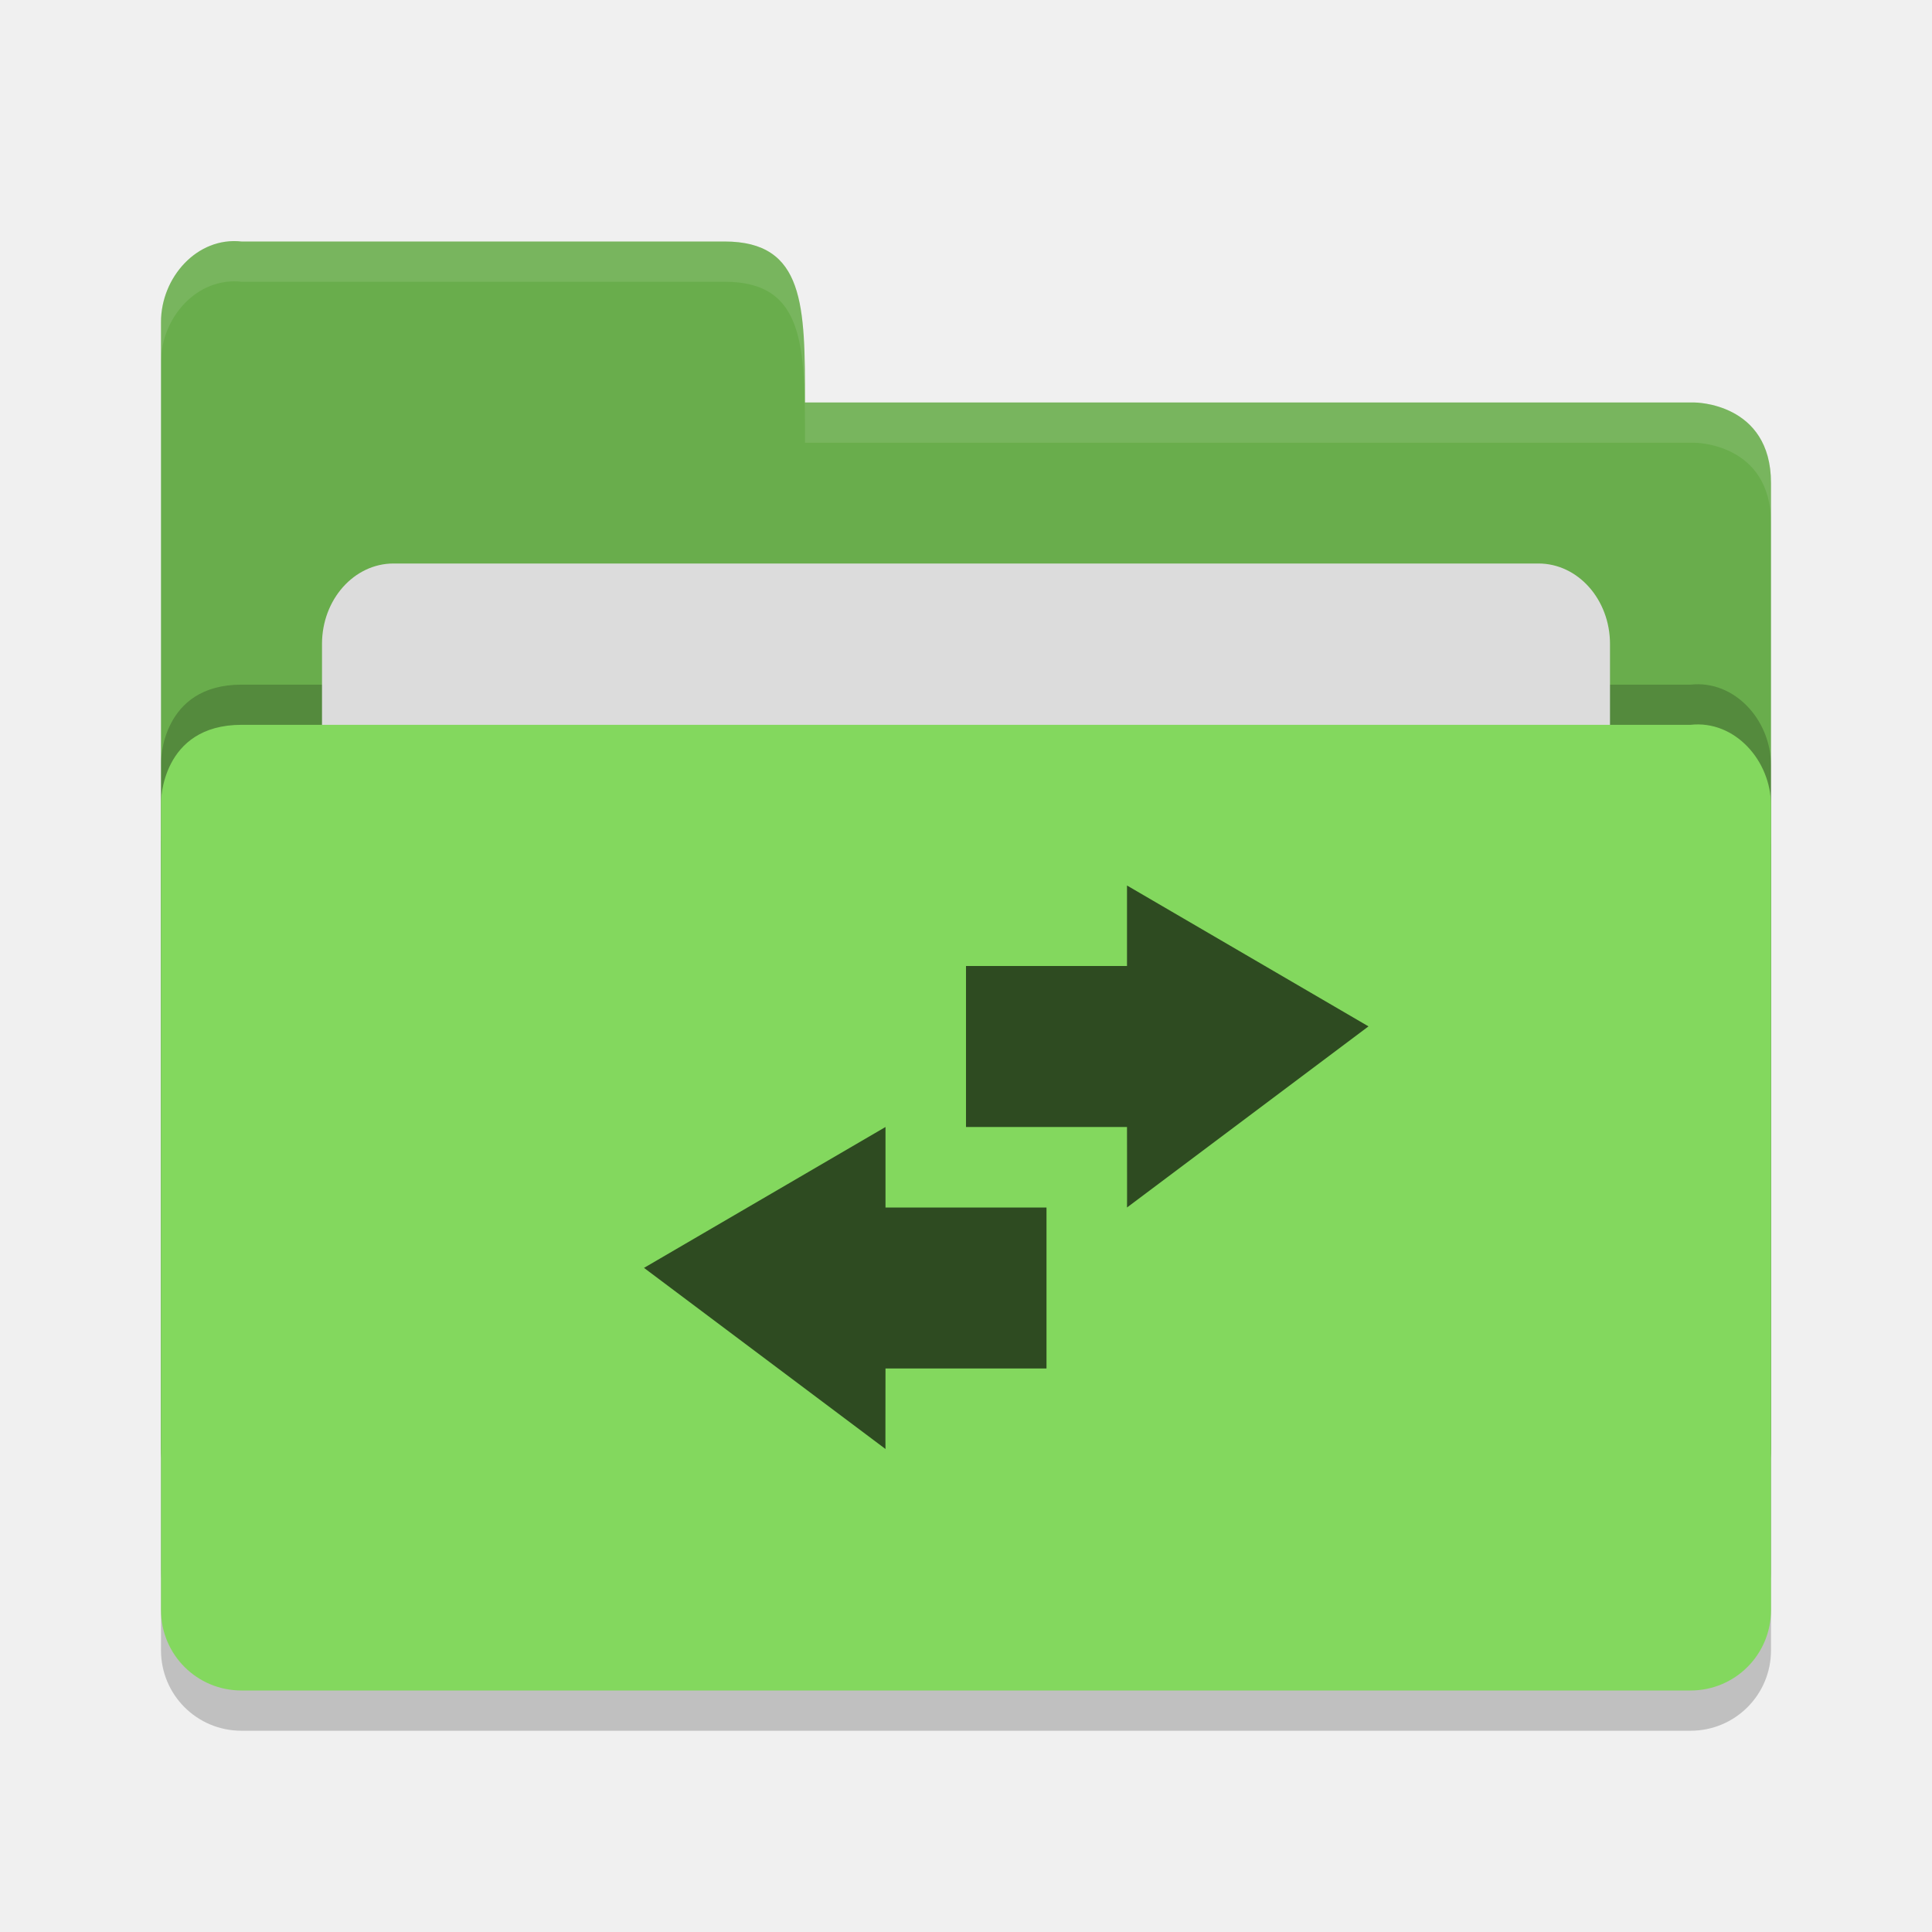
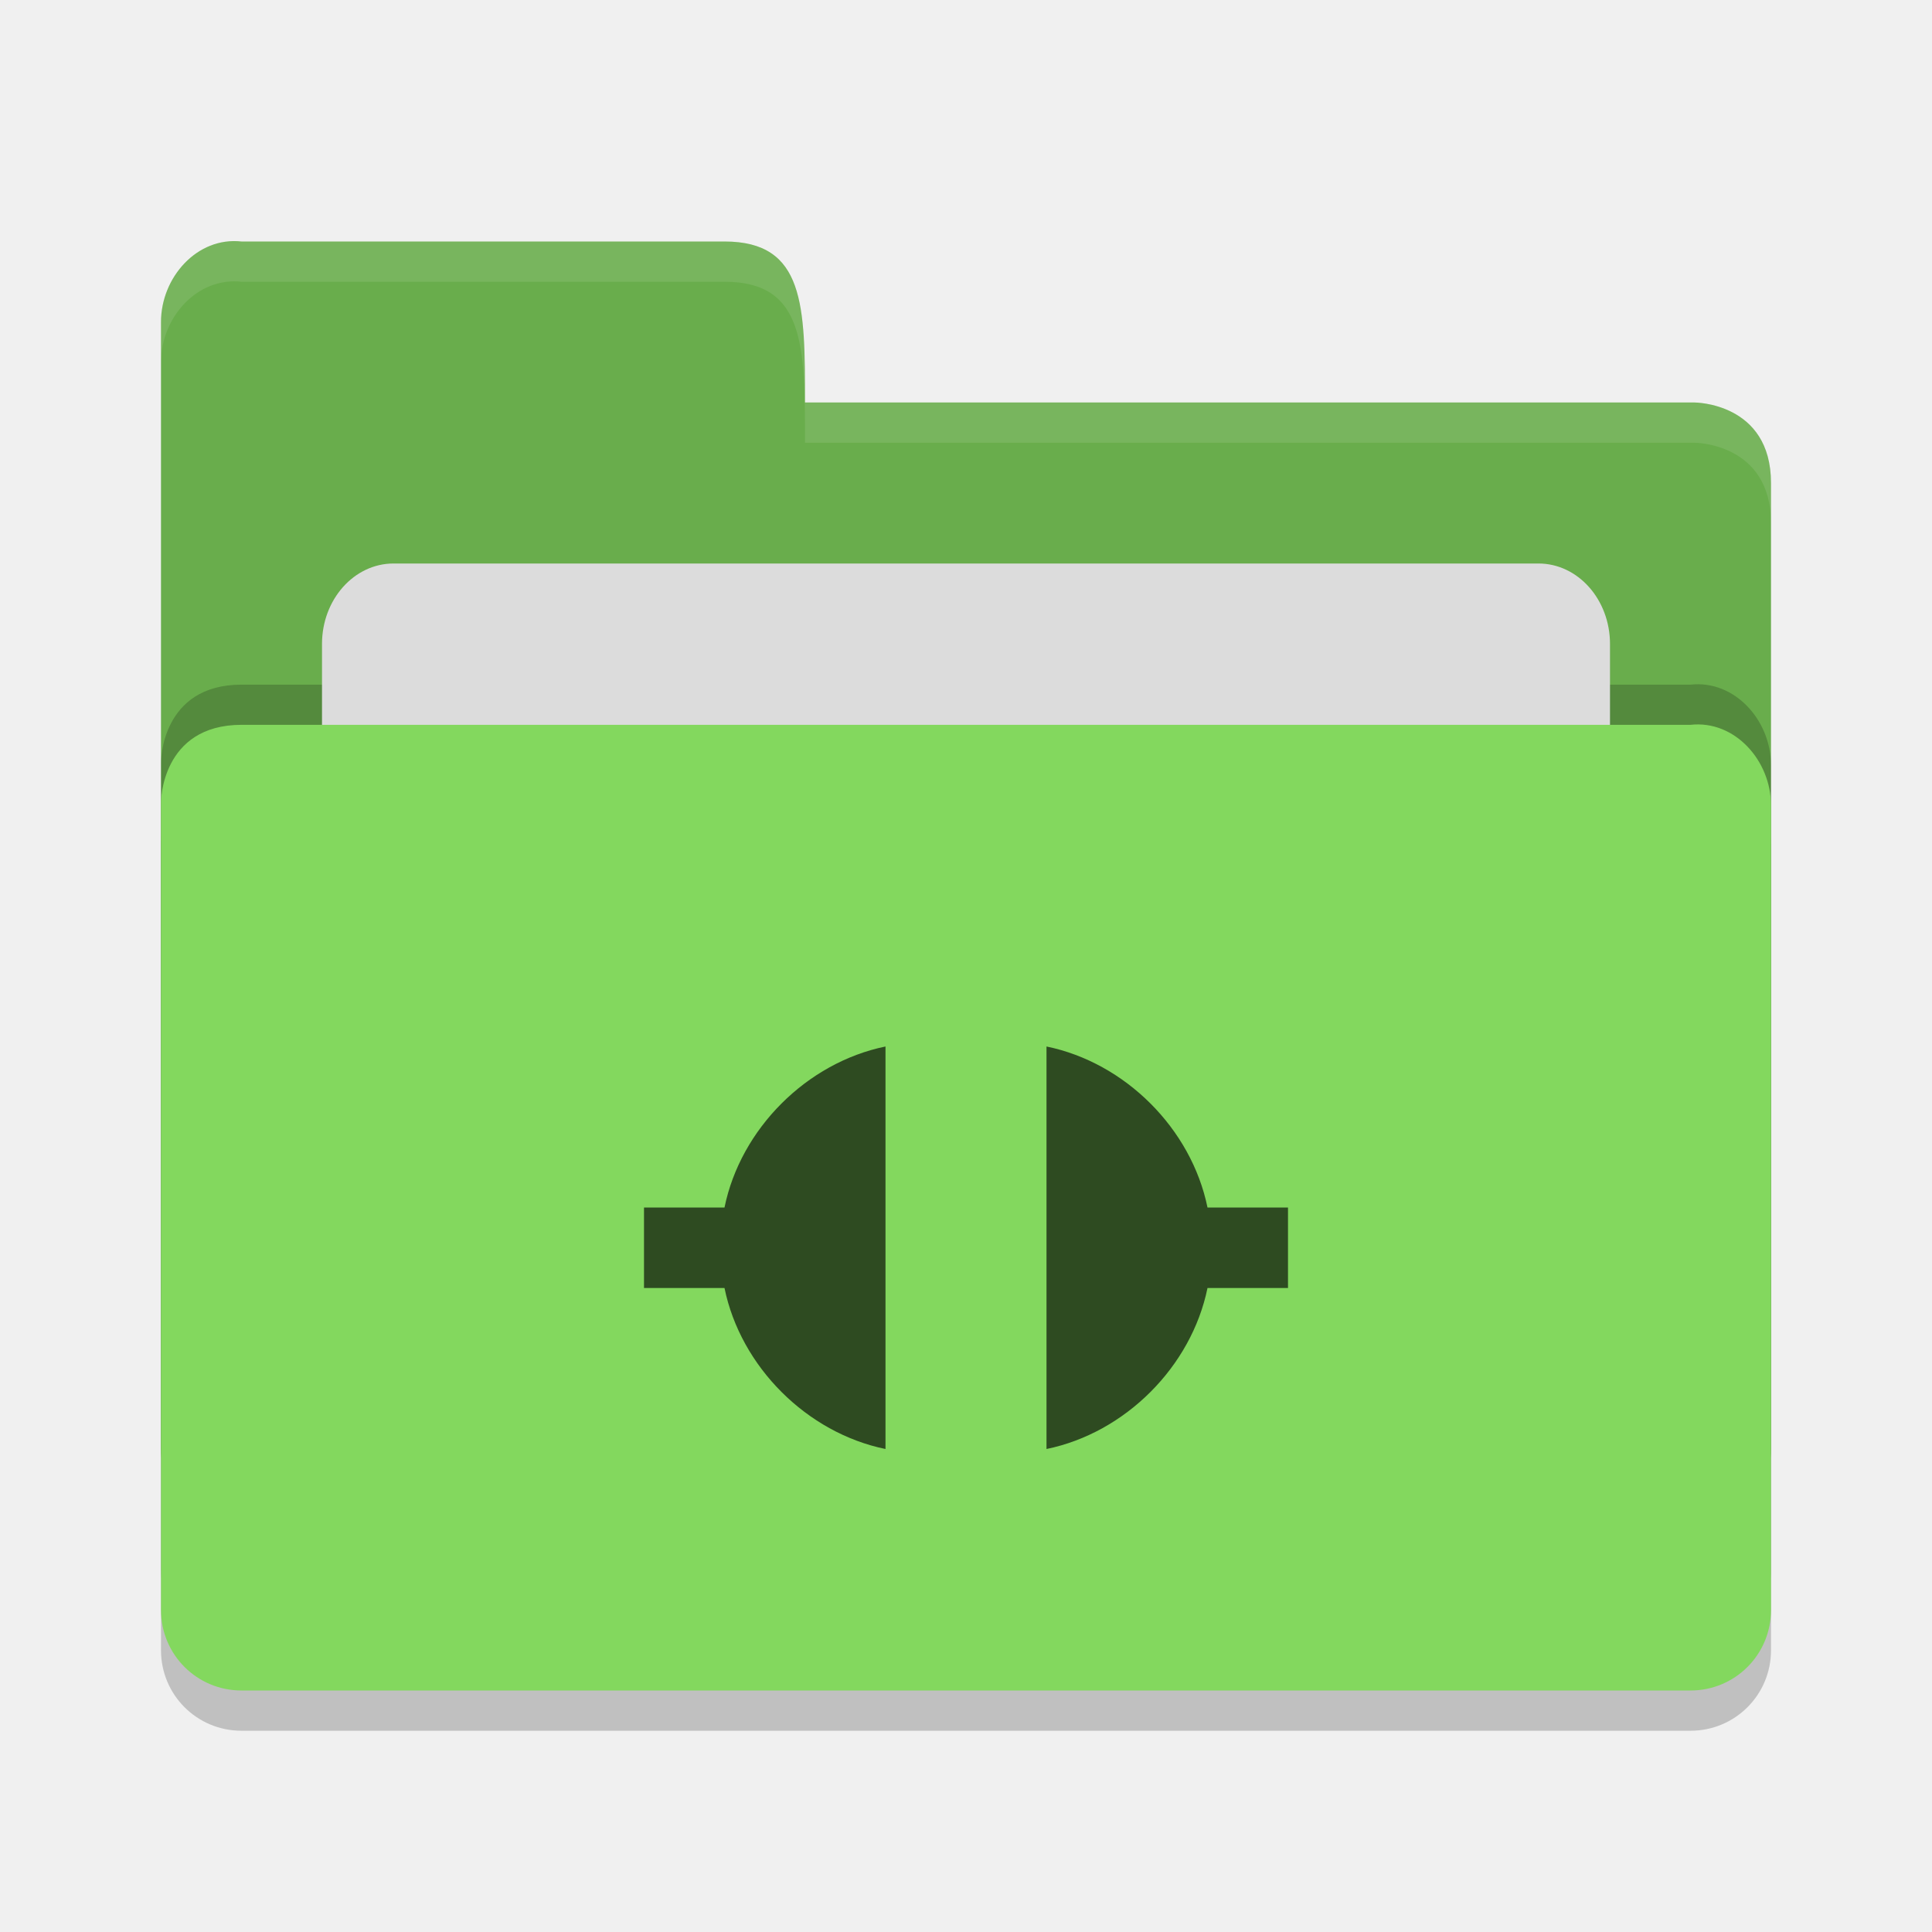
<svg xmlns="http://www.w3.org/2000/svg" height="24" width="24" version="1">
  <g transform="translate(1,1)">
    <path style="opacity:0.2;fill:#000000;fill-opacity:1" d="m 21,19.501 0,-9.996 c 0,-0.554 -0.449,-1.061 -1,-1 l -8,0 -2,0 -8,0 C 1,8.505 1,9.463 1,9.463 L 1,19.5 C 1,20.054 1.446,20.5 2,20.5 l 18,0 c 0.554,0 1,-0.446 1,-1 z" />
    <path d="M 1,17 1,3 C 1,2.446 1.449,1.939 2,2 L 8,2 C 9,2 9,2.801 9,4 l 11.051,0 c 0,0 0.949,0 0.949,1 l 0,12 c 0,0.554 -0.446,1 -1,1 l -18,0 c -0.554,0 -1,-0.446 -1,-1 z" style="fill:#69ad4c;fill-opacity:1" />
    <path style="opacity:0.2;fill:#000000;fill-opacity:1" d="m 21,18.501 0,-9.996 c 0,-0.554 -0.449,-1.061 -1,-1 l -8,0 -2,0 -8,0 C 1,7.505 1,8.463 1,8.463 L 1,18.5 C 1,19.054 1.446,19.5 2,19.5 l 18,0 c 0.554,0 1,-0.446 1,-1 z" />
    <rect style="opacity:1;fill:#dcdcdc;fill-opacity:1;" width="16" height="8" x="3" y="6" ry="1" rx=".889" />
    <path d="m 21,19 0,-9.996 c 0,-0.554 -0.449,-1.061 -1,-1 l -8,0 -2,0 -8,0 C 1,8.005 1,8.963 1,8.963 L 1,19 c 0,0.554 0.446,1 1,1 l 18,0 c 0.554,0 1,-0.446 1,-1 z" style="fill:#83d85e;fill-opacity:1" />
    <path d="M 2,2 C 1.449,1.939 1,2.446 1,3 L 1,3.5 C 1,2.946 1.449,2.439 2,2.5 l 6,0 c 1,-2.3e-4 1,0.801 1,2 l 11.051,0 c 0,0 0.949,2e-5 0.949,1 L 21,5 C 21,4 20.051,4 20.051,4 L 9,4 C 9,2.801 9,2 8,2 Z" style="opacity:0.1;fill:#ffffff;fill-opacity:1" />
-     <path d="m 13,10 0,1 -2,0 0,2 2,0 c 0,0.333 0.002,1 0,1 L 16,11.75 13,10 Z m -3,3 -3,1.75 3,2.25 c -0.002,0 0,-0.667 0,-1 l 2,0 0,-2 -2,0 0,-1 z" style="color:#000000;opacity:0.65" />
+     <path d="m 10,12 c -0.977,0.2 -1.8,1.021 -2,2 l -1,0 0,1 1,0 c 0.2,0.978 1.023,1.8 2,2 z m 2,0 0,5 c 0.977,-0.2 1.8,-1.022 2,-2 l 1,0 0,-1 -1,0 c -0.2,-0.979 -1.023,-1.8 -2,-2 z" style="opacity:0.65" />
  </g>
</svg>
